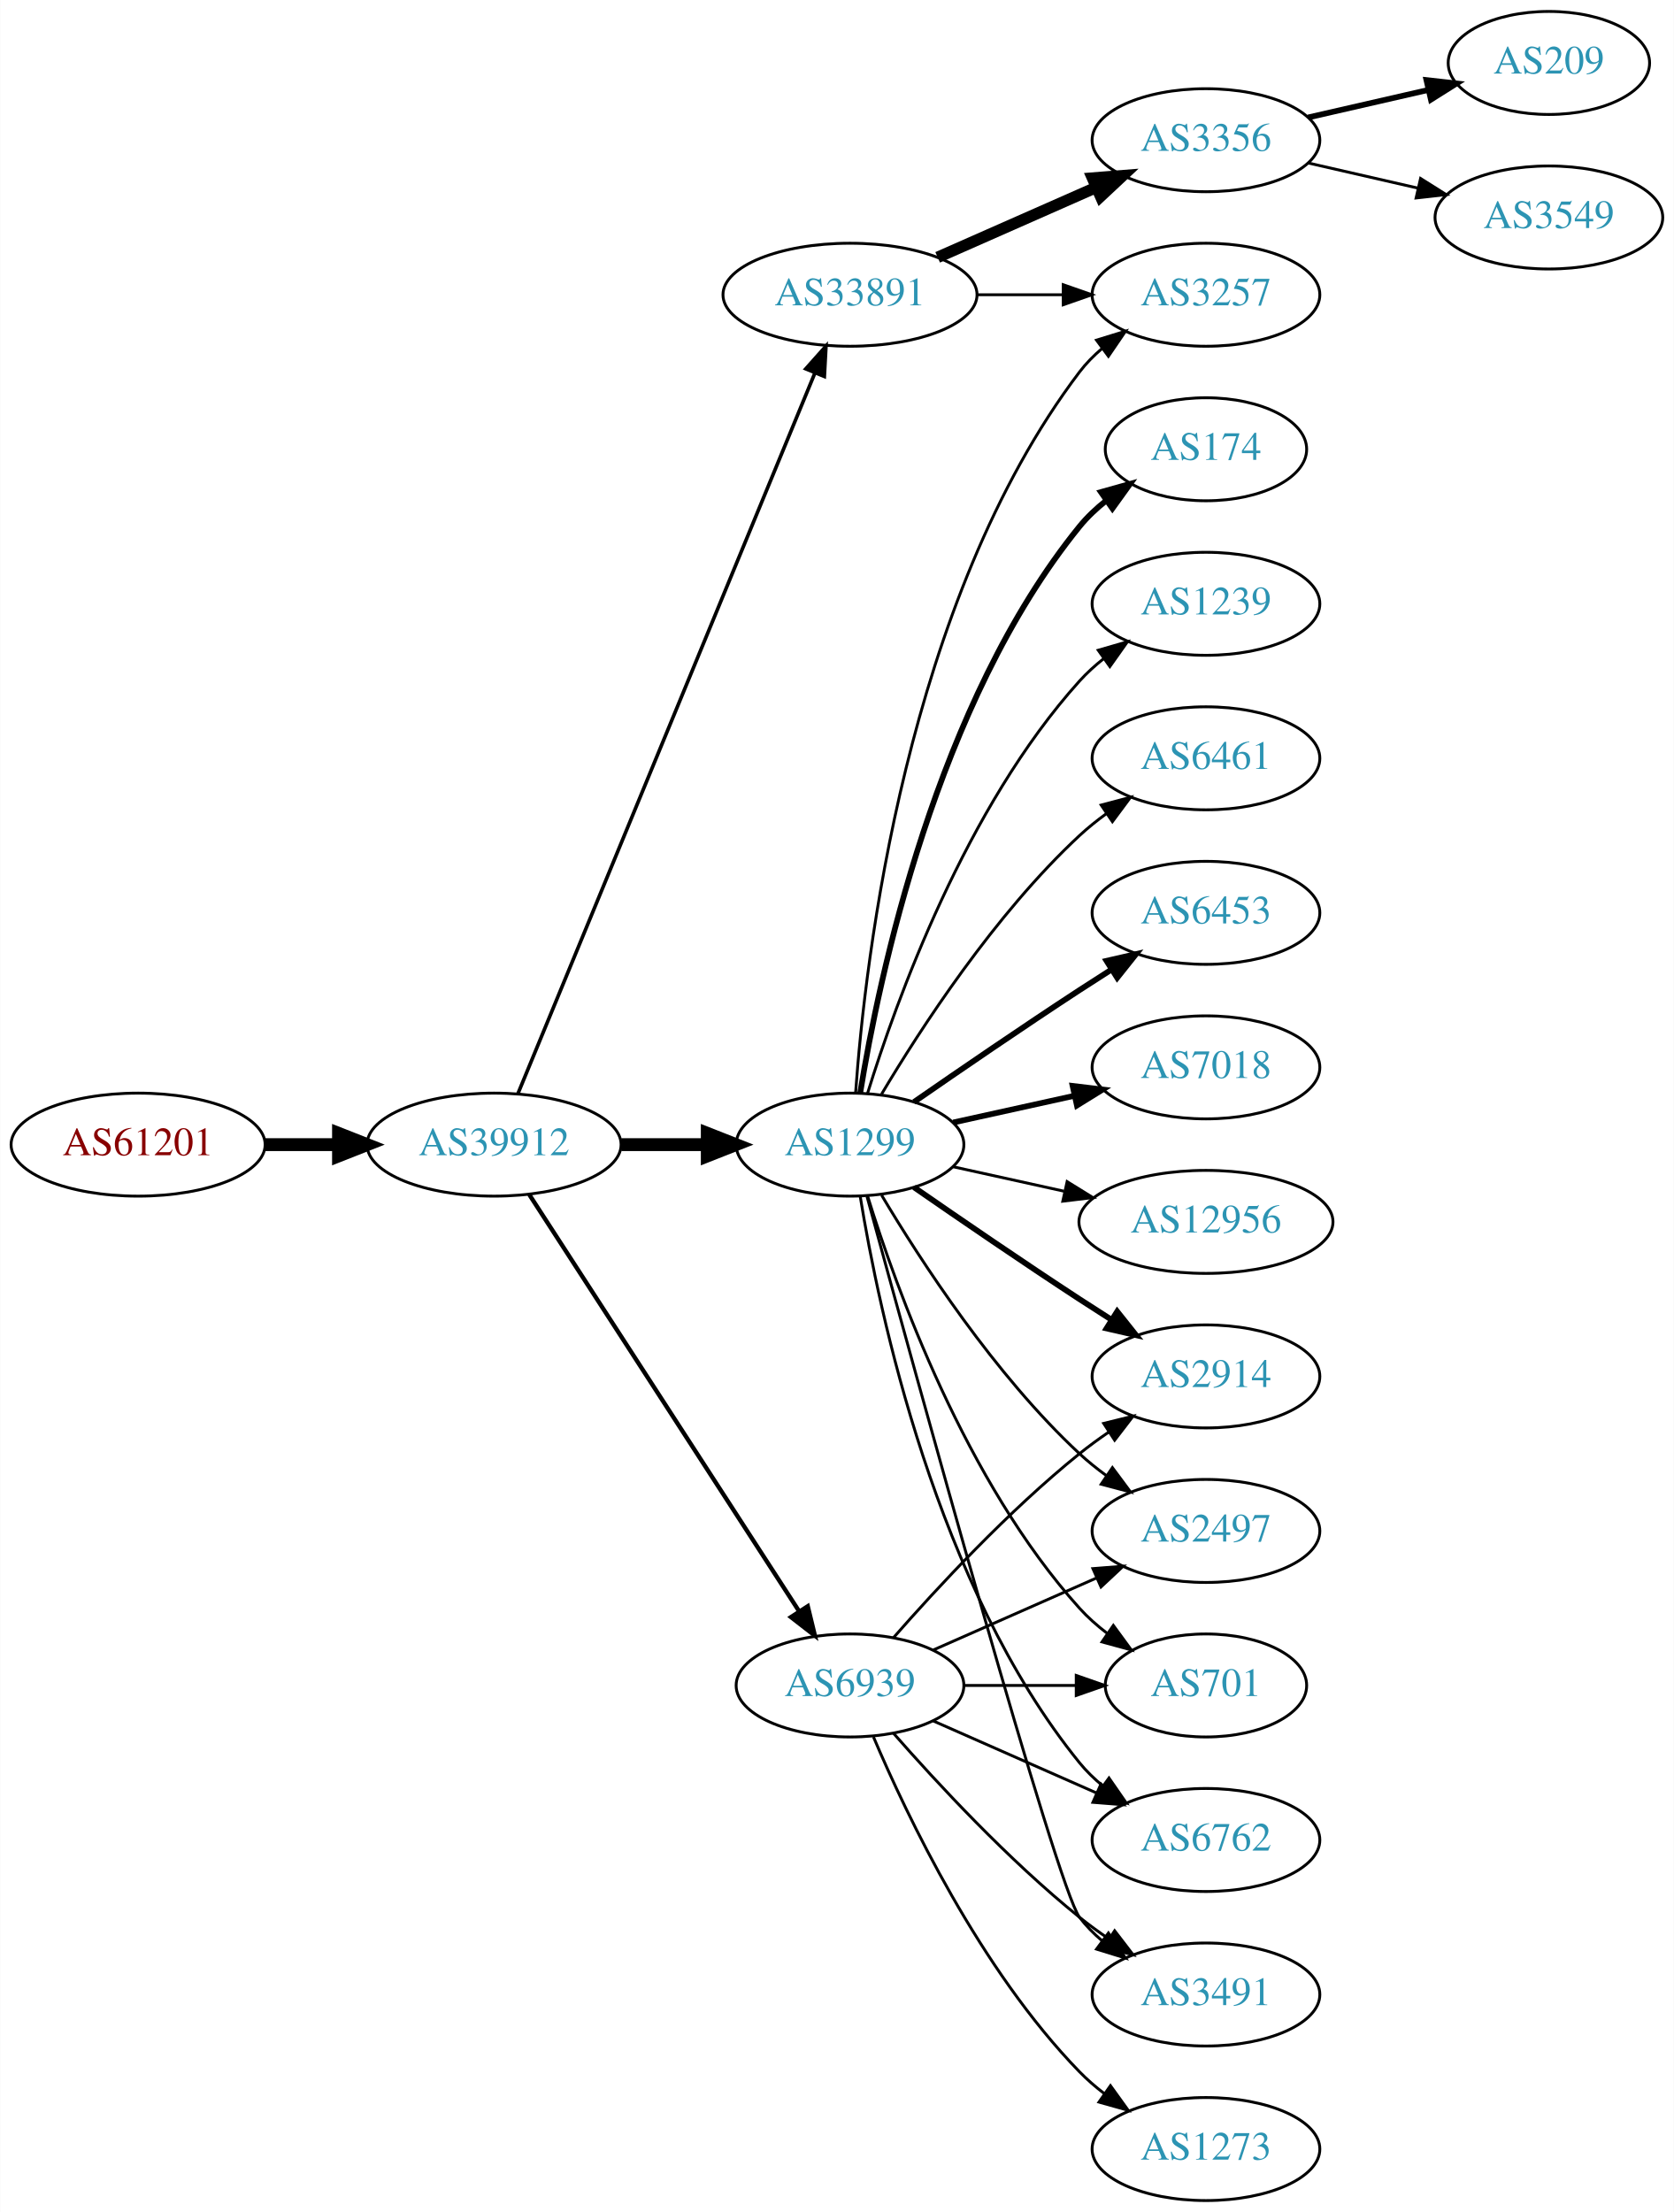
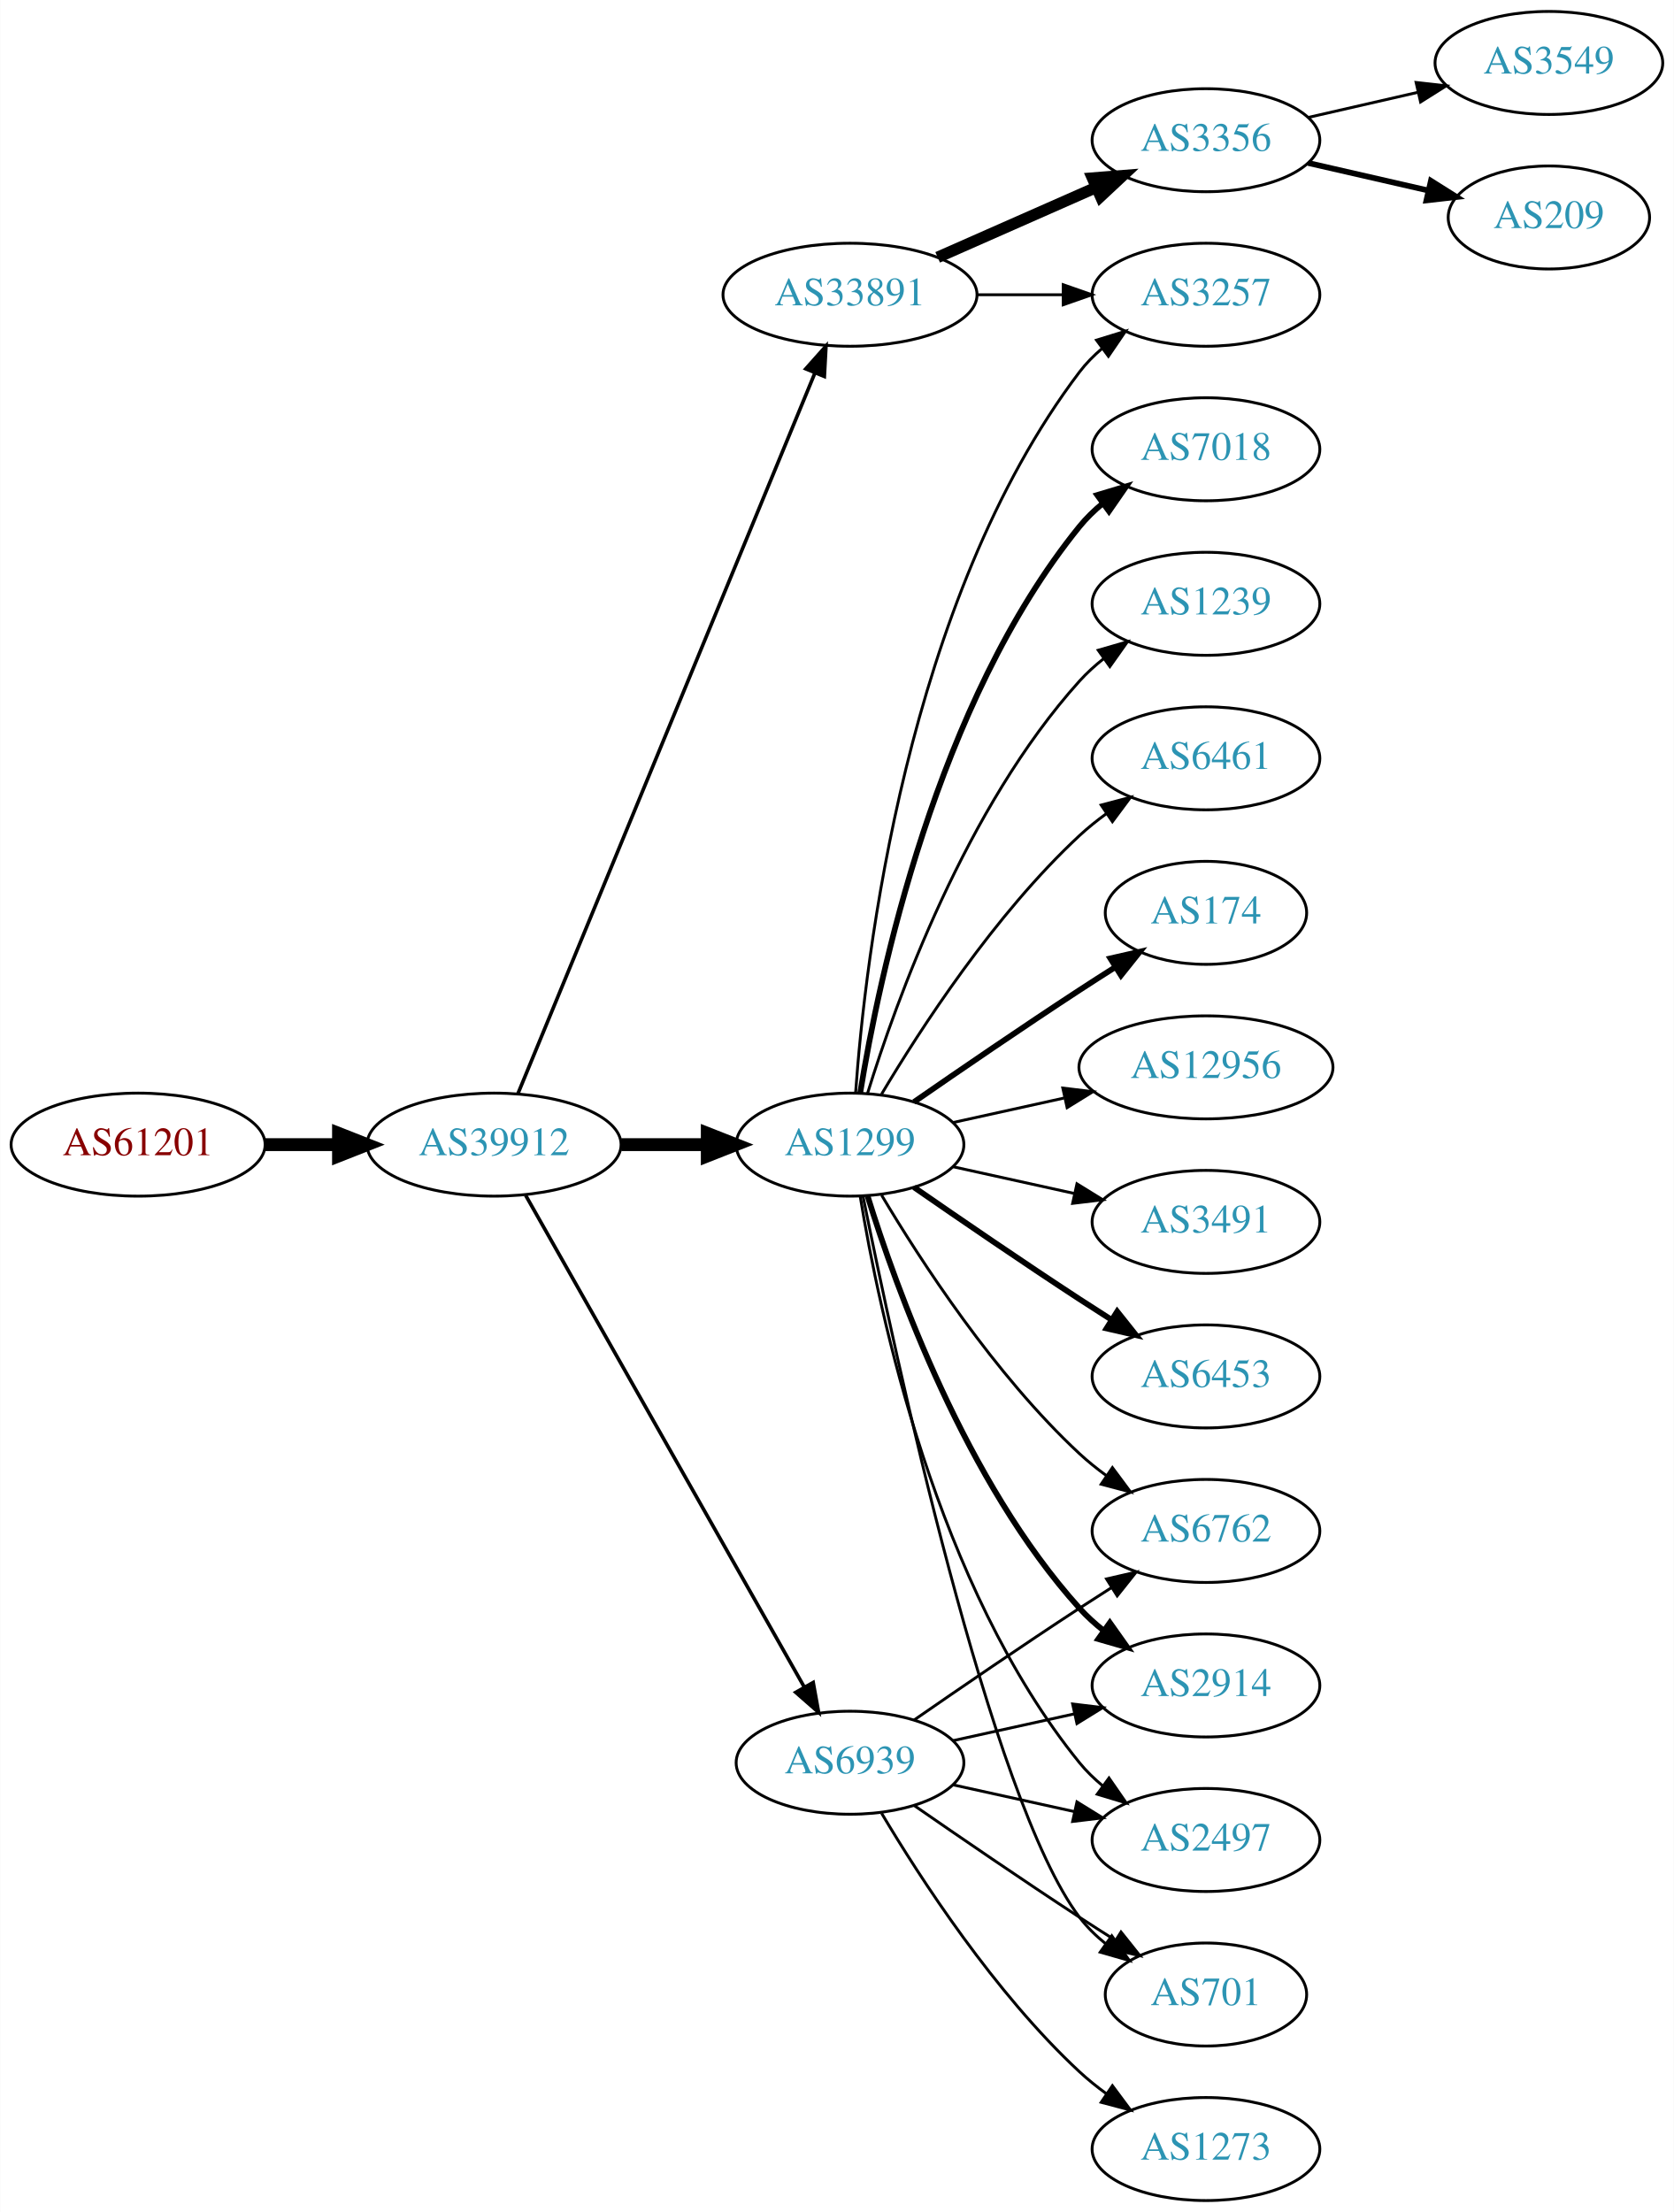
<svg xmlns="http://www.w3.org/2000/svg" xmlns:xlink="http://www.w3.org/1999/xlink" width="585pt" height="773pt" viewBox="0.00 0.00 584.86 773.00">
  <g id="graph0" class="graph" transform="scale(1 1) rotate(0) translate(4 769)">
    <polygon fill="white" stroke="none" points="-4,4 -4,-769 580.862,-769 580.862,4 -4,4" />
    <g id="node1" class="node">
      <g id="a_node1">
        <a xlink:href="/asn/61201" xlink:title="AS61201 ~ HTBLA-KLU-AS [AT]">
          <ellipse fill="#ffffff" stroke="black" cx="44.196" cy="-369" rx="44.393" ry="18" />
          <text text-anchor="middle" x="44.196" y="-365.3" font-family="Times,serif" font-size="14.00" fill="#880000">AS61201</text>
        </a>
      </g>
    </g>
    <g id="node2" class="node">
      <g id="a_node2">
        <a xlink:href="/asn/39912" xlink:title="AS39912 ~ oja.at GmbH [AT]">
          <ellipse fill="#ffffff" stroke="black" cx="168.588" cy="-369" rx="44.393" ry="18" />
          <text text-anchor="middle" x="168.588" y="-365.3" font-family="Times,serif" font-size="14.00" fill="#2c94b3">AS39912</text>
        </a>
      </g>
    </g>
    <g id="edge1" class="edge">
      <path fill="none" stroke="black" stroke-width="4.5" d="M88.692,-369C96.898,-369 105.569,-369 114.041,-369" />
      <polygon fill="black" stroke="black" stroke-width="4.5" points="114.233,-372.938 124.233,-369 114.233,-365.063 114.233,-372.938" />
    </g>
    <g id="node3" class="node">
      <g id="a_node3">
        <a xlink:href="/asn/33891" xlink:title="AS33891 ~ CORE-BACKBONE GMBH GLOBAL NETWORK [DE]">
          <ellipse fill="#ffffff" stroke="black" cx="292.98" cy="-666" rx="44.393" ry="18" />
          <text text-anchor="middle" x="292.98" y="-662.3" font-family="Times,serif" font-size="14.00" fill="#2c94b3">AS33891</text>
        </a>
      </g>
    </g>
    <g id="edge2" class="edge">
      <path fill="none" stroke="black" stroke-width="1.25" d="M176.878,-386.689C197.407,-436.507 255.821,-578.254 280.621,-638.436" />
      <polygon fill="black" stroke="black" stroke-width="1.25" points="277.528,-640.116 284.574,-648.028 284,-637.449 277.528,-640.116" />
    </g>
    <g id="node4" class="node">
      <g id="a_node4">
        <a xlink:href="/asn/1299" xlink:title="AS1299 ~ Telia Carrier [EU]">
          <ellipse fill="#ffffff" stroke="black" cx="292.98" cy="-369" rx="39.794" ry="18" />
          <text text-anchor="middle" x="292.98" y="-365.3" font-family="Times,serif" font-size="14.00" fill="#2c94b3">AS1299</text>
        </a>
      </g>
    </g>
    <g id="edge3" class="edge">
      <path fill="none" stroke="black" stroke-width="4.5" d="M213.084,-369C222.773,-369 233.11,-369 243.002,-369" />
      <polygon fill="black" stroke="black" stroke-width="4.5" points="243.105,-372.938 253.105,-369 243.105,-365.063 243.105,-372.938" />
    </g>
    <g id="node5" class="node">
      <g id="a_node5">
        <a xlink:href="/asn/6939" xlink:title="AS6939 ~ Hurricane Electric LLC [US]">
-           <ellipse fill="#ffffff" stroke="black" cx="292.98" cy="-180" rx="39.794" ry="18" />
-           <text text-anchor="middle" x="292.98" y="-176.3" font-family="Times,serif" font-size="14.00" fill="#2c94b3">AS6939</text>
+           <ellipse fill="#ffffff" stroke="black" cx="292.98" cy="-153" rx="39.794" ry="18" />
+           <text text-anchor="middle" x="292.98" y="-149.3" font-family="Times,serif" font-size="14.00" fill="#2c94b3">AS6939</text>
        </a>
      </g>
    </g>
    <g id="edge4" class="edge">
-       <path fill="none" stroke="black" stroke-width="1.5" d="M180.883,-351.558C202.469,-318.225 249.685,-245.314 275.056,-206.134" />
-       <polygon fill="black" stroke="black" stroke-width="1.5" points="278.215,-207.696 280.713,-197.4 272.339,-203.891 278.215,-207.696" />
+       <path fill="none" stroke="black" stroke-width="1.25" d="M179.604,-351.324C201.084,-313.416 251.677,-224.127 276.998,-179.441" />
+       <polygon fill="black" stroke="black" stroke-width="1.25" points="280.113,-181.043 281.998,-170.617 274.023,-177.592 280.113,-181.043" />
    </g>
    <g id="node6" class="node">
      <g id="a_node6">
        <a xlink:href="/asn/3257" xlink:title="AS3257 ~ GTT [DE]">
          <ellipse fill="#ffffff" stroke="black" cx="417.373" cy="-666" rx="39.794" ry="18" />
          <text text-anchor="middle" x="417.373" y="-662.3" font-family="Times,serif" font-size="14.00" fill="#2c94b3">AS3257</text>
        </a>
      </g>
    </g>
    <g id="edge5" class="edge">
      <path fill="none" stroke="black" d="M337.476,-666C347.165,-666 357.502,-666 367.394,-666" />
      <polygon fill="black" stroke="black" points="367.497,-669.5 377.497,-666 367.497,-662.5 367.497,-669.5" />
    </g>
    <g id="node7" class="node">
      <g id="a_node7">
        <a xlink:href="/asn/3356" xlink:title="AS3356 ~ Level 3 Parent, LLC [US]">
          <ellipse fill="#ffffff" stroke="black" cx="417.373" cy="-720" rx="39.794" ry="18" />
          <text text-anchor="middle" x="417.373" y="-716.3" font-family="Times,serif" font-size="14.00" fill="#2c94b3">AS3356</text>
        </a>
      </g>
    </g>
    <g id="edge6" class="edge">
      <path fill="none" stroke="black" stroke-width="4" d="M323.608,-679.072C340.203,-686.393 361.062,-695.597 378.795,-703.421" />
      <polygon fill="black" stroke="black" stroke-width="4" points="377.717,-706.77 388.279,-707.605 380.543,-700.366 377.717,-706.77" />
    </g>
    <g id="edge18" class="edge">
      <path fill="none" stroke="black" d="M294.929,-387.036C298.215,-433.457 312.525,-559.007 373.176,-639 375.447,-641.995 378.155,-644.74 381.091,-647.235" />
      <polygon fill="black" stroke="black" points="379.131,-650.138 389.256,-653.256 383.285,-644.504 379.131,-650.138" />
    </g>
    <g id="node8" class="node">
      <g id="a_node8">
        <a xlink:href="/asn/6762" xlink:title="AS6762 ~ TELECOM ITALIA SPARKLE S.p.A. [IT]">
-           <ellipse fill="#ffffff" stroke="black" cx="417.373" cy="-126" rx="39.794" ry="18" />
-           <text text-anchor="middle" x="417.373" y="-122.3" font-family="Times,serif" font-size="14.00" fill="#2c94b3">AS6762</text>
+           <ellipse fill="#ffffff" stroke="black" cx="417.373" cy="-234" rx="39.794" ry="18" />
+           <text text-anchor="middle" x="417.373" y="-230.3" font-family="Times,serif" font-size="14.00" fill="#2c94b3">AS6762</text>
        </a>
      </g>
    </g>
    <g id="edge7" class="edge">
-       <path fill="none" stroke="black" d="M296.561,-350.822C303.016,-311.003 323.088,-214.714 373.176,-153 375.545,-150.082 378.318,-147.388 381.295,-144.925" />
-       <polygon fill="black" stroke="black" points="383.486,-147.659 389.517,-138.948 379.371,-141.997 383.486,-147.659" />
+       <path fill="none" stroke="black" d="M304.026,-351.329C317.597,-328.528 343.529,-288.528 373.176,-261 376.083,-258.301 379.296,-255.72 382.62,-253.297" />
+       <polygon fill="black" stroke="black" points="384.679,-256.13 390.998,-247.625 380.755,-250.333 384.679,-256.13" />
    </g>
    <g id="node9" class="node">
      <g id="a_node9">
-         <a xlink:href="/asn/3491" xlink:title="AS3491 ~ PCCW Global, Inc. [US]">
-           <ellipse fill="#ffffff" stroke="black" cx="417.373" cy="-72" rx="39.794" ry="18" />
-           <text text-anchor="middle" x="417.373" y="-68.3" font-family="Times,serif" font-size="14.00" fill="#2c94b3">AS3491</text>
+         <a xlink:href="/asn/2914" xlink:title="AS2914 ~ NTT America, Inc. [US]">
+           <ellipse fill="#ffffff" stroke="black" cx="417.373" cy="-180" rx="39.794" ry="18" />
+           <text text-anchor="middle" x="417.373" y="-176.3" font-family="Times,serif" font-size="14.00" fill="#2c94b3">AS2914</text>
        </a>
      </g>
    </g>
    <g id="edge8" class="edge">
-       <path fill="none" stroke="black" d="M298.925,-350.837C315.01,-291.94 365.263,-109.437 373.176,-99 375.447,-96.005 378.155,-93.26 381.091,-90.765" />
-       <polygon fill="black" stroke="black" points="383.285,-93.496 389.256,-84.744 379.131,-87.862 383.285,-93.496" />
+       <path fill="none" stroke="black" stroke-width="2" d="M299.118,-351.06C309.021,-319.021 333.359,-251.188 373.176,-207 375.693,-204.208 378.564,-201.599 381.603,-199.188" />
+       <polygon fill="black" stroke="black" stroke-width="2" points="383.786,-201.93 389.911,-193.285 379.732,-196.224 383.786,-201.93" />
    </g>
    <g id="node10" class="node">
      <g id="a_node10">
-         <a xlink:href="/asn/174" xlink:title="AS174 ~ Cogent Communications [US]">
-           <ellipse fill="#ffffff" stroke="black" cx="417.373" cy="-612" rx="35.194" ry="18" />
-           <text text-anchor="middle" x="417.373" y="-608.3" font-family="Times,serif" font-size="14.00" fill="#2c94b3">AS174</text>
+         <a xlink:href="/asn/7018" xlink:title="AS7018 ~ AT&amp;T Services, Inc. [US]">
+           <ellipse fill="#ffffff" stroke="black" cx="417.373" cy="-612" rx="39.794" ry="18" />
+           <text text-anchor="middle" x="417.373" y="-608.3" font-family="Times,serif" font-size="14.00" fill="#2c94b3">AS7018</text>
        </a>
      </g>
    </g>
    <g id="edge9" class="edge">
-       <path fill="none" stroke="black" stroke-width="2" d="M296.561,-387.178C303.016,-426.997 323.088,-523.286 373.176,-585 375.873,-588.322 379.092,-591.352 382.541,-594.083" />
-       <polygon fill="black" stroke="black" stroke-width="2" points="380.666,-597.043 390.867,-599.906 384.678,-591.307 380.666,-597.043" />
+       <path fill="none" stroke="black" stroke-width="2" d="M296.561,-387.178C303.016,-426.997 323.088,-523.286 373.176,-585 375.545,-587.918 378.318,-590.612 381.295,-593.075" />
+       <polygon fill="black" stroke="black" stroke-width="2" points="379.371,-596.003 389.517,-599.052 383.486,-590.341 379.371,-596.003" />
    </g>
    <g id="node11" class="node">
      <g id="a_node11">
        <a xlink:href="/asn/1239" xlink:title="AS1239 ~ Sprint [US]">
          <ellipse fill="#ffffff" stroke="black" cx="417.373" cy="-558" rx="39.794" ry="18" />
          <text text-anchor="middle" x="417.373" y="-554.3" font-family="Times,serif" font-size="14.00" fill="#2c94b3">AS1239</text>
        </a>
      </g>
    </g>
    <g id="edge10" class="edge">
      <path fill="none" stroke="black" d="M299.118,-386.94C309.021,-418.979 333.359,-486.812 373.176,-531 375.693,-533.792 378.564,-536.401 381.603,-538.812" />
      <polygon fill="black" stroke="black" points="379.732,-541.776 389.911,-544.715 383.786,-536.07 379.732,-541.776" />
    </g>
    <g id="node12" class="node">
      <g id="a_node12">
-         <a xlink:href="/asn/2914" xlink:title="AS2914 ~ NTT America, Inc. [US]">
-           <ellipse fill="#ffffff" stroke="black" cx="417.373" cy="-288" rx="39.794" ry="18" />
-           <text text-anchor="middle" x="417.373" y="-284.3" font-family="Times,serif" font-size="14.00" fill="#2c94b3">AS2914</text>
-         </a>
-       </g>
-     </g>
-     <g id="edge11" class="edge">
-       <path fill="none" stroke="black" stroke-width="2" d="M315.337,-354.099C331.188,-343.123 353.391,-327.921 373.176,-315 376.758,-312.661 380.529,-310.241 384.289,-307.856" />
-       <polygon fill="black" stroke="black" stroke-width="2" points="386.352,-310.693 392.95,-302.404 382.623,-304.769 386.352,-310.693" />
-     </g>
-     <g id="node13" class="node">
-       <g id="a_node13">
        <a xlink:href="/asn/6461" xlink:title="AS6461 ~ Zayo Bandwidth [US]">
          <ellipse fill="#ffffff" stroke="black" cx="417.373" cy="-504" rx="39.794" ry="18" />
          <text text-anchor="middle" x="417.373" y="-500.3" font-family="Times,serif" font-size="14.00" fill="#2c94b3">AS6461</text>
        </a>
      </g>
    </g>
-     <g id="edge12" class="edge">
+     <g id="edge11" class="edge">
      <path fill="none" stroke="black" d="M304.026,-386.671C317.597,-409.472 343.529,-449.472 373.176,-477 376.083,-479.699 379.296,-482.28 382.62,-484.703" />
      <polygon fill="black" stroke="black" points="380.755,-487.667 390.998,-490.375 384.679,-481.87 380.755,-487.667" />
    </g>
+     <g id="node13" class="node">
+       <g id="a_node13">
+         <a xlink:href="/asn/174" xlink:title="AS174 ~ Cogent Communications [US]">
+           <ellipse fill="#ffffff" stroke="black" cx="417.373" cy="-450" rx="35.194" ry="18" />
+           <text text-anchor="middle" x="417.373" y="-446.3" font-family="Times,serif" font-size="14.00" fill="#2c94b3">AS174</text>
+         </a>
+       </g>
+     </g>
+     <g id="edge12" class="edge">
+       <path fill="none" stroke="black" stroke-width="2" d="M315.337,-383.901C331.188,-394.877 353.391,-410.079 373.176,-423 377.221,-425.642 381.507,-428.385 385.746,-431.067" />
+       <polygon fill="black" stroke="black" stroke-width="2" points="383.96,-434.079 394.29,-436.432 387.683,-428.15 383.96,-434.079" />
+     </g>
    <g id="node14" class="node">
      <g id="a_node14">
-         <a xlink:href="/asn/6453" xlink:title="AS6453 ~ TATA COMMUNICATIONS (AMERICA) INC [US]">
-           <ellipse fill="#ffffff" stroke="black" cx="417.373" cy="-450" rx="39.794" ry="18" />
-           <text text-anchor="middle" x="417.373" y="-446.3" font-family="Times,serif" font-size="14.00" fill="#2c94b3">AS6453</text>
+         <a xlink:href="/asn/12956" xlink:title="AS12956 ~ TELXIUS [ES]">
+           <ellipse fill="#ffffff" stroke="black" cx="417.373" cy="-396" rx="44.393" ry="18" />
+           <text text-anchor="middle" x="417.373" y="-392.3" font-family="Times,serif" font-size="14.00" fill="#2c94b3">AS12956</text>
        </a>
      </g>
    </g>
    <g id="edge13" class="edge">
-       <path fill="none" stroke="black" stroke-width="2" d="M315.337,-383.901C331.188,-394.877 353.391,-410.079 373.176,-423 376.758,-425.339 380.529,-427.759 384.289,-430.144" />
-       <polygon fill="black" stroke="black" stroke-width="2" points="382.623,-433.231 392.95,-435.596 386.352,-427.307 382.623,-433.231" />
+       <path fill="none" stroke="black" d="M329.053,-376.737C341.092,-379.393 354.792,-382.415 367.713,-385.266" />
+       <polygon fill="black" stroke="black" points="367.343,-388.768 377.862,-387.505 368.851,-381.932 367.343,-388.768" />
    </g>
    <g id="node15" class="node">
      <g id="a_node15">
-         <a xlink:href="/asn/2497" xlink:title="AS2497 ~ Internet Initiative Japan Inc. [JP]">
-           <ellipse fill="#ffffff" stroke="black" cx="417.373" cy="-234" rx="39.794" ry="18" />
-           <text text-anchor="middle" x="417.373" y="-230.3" font-family="Times,serif" font-size="14.00" fill="#2c94b3">AS2497</text>
+         <a xlink:href="/asn/3491" xlink:title="AS3491 ~ PCCW Global, Inc. [US]">
+           <ellipse fill="#ffffff" stroke="black" cx="417.373" cy="-342" rx="39.794" ry="18" />
+           <text text-anchor="middle" x="417.373" y="-338.3" font-family="Times,serif" font-size="14.00" fill="#2c94b3">AS3491</text>
        </a>
      </g>
    </g>
    <g id="edge14" class="edge">
-       <path fill="none" stroke="black" d="M304.026,-351.329C317.597,-328.528 343.529,-288.528 373.176,-261 376.083,-258.301 379.296,-255.72 382.62,-253.297" />
-       <polygon fill="black" stroke="black" points="384.679,-256.13 390.998,-247.625 380.755,-250.333 384.679,-256.13" />
+       <path fill="none" stroke="black" d="M329.053,-361.263C342.24,-358.354 357.42,-355.005 371.386,-351.924" />
+       <polygon fill="black" stroke="black" points="372.284,-355.31 381.295,-349.738 370.776,-348.475 372.284,-355.31" />
    </g>
    <g id="node16" class="node">
      <g id="a_node16">
-         <a xlink:href="/asn/7018" xlink:title="AS7018 ~ AT&amp;T Services, Inc. [US]">
-           <ellipse fill="#ffffff" stroke="black" cx="417.373" cy="-396" rx="39.794" ry="18" />
-           <text text-anchor="middle" x="417.373" y="-392.3" font-family="Times,serif" font-size="14.00" fill="#2c94b3">AS7018</text>
+         <a xlink:href="/asn/6453" xlink:title="AS6453 ~ TATA COMMUNICATIONS (AMERICA) INC [US]">
+           <ellipse fill="#ffffff" stroke="black" cx="417.373" cy="-288" rx="39.794" ry="18" />
+           <text text-anchor="middle" x="417.373" y="-284.3" font-family="Times,serif" font-size="14.00" fill="#2c94b3">AS6453</text>
        </a>
      </g>
    </g>
    <g id="edge15" class="edge">
-       <path fill="none" stroke="black" stroke-width="2" d="M329.053,-376.737C342.24,-379.646 357.42,-382.995 371.386,-386.076" />
-       <polygon fill="black" stroke="black" stroke-width="2" points="370.776,-389.525 381.295,-388.262 372.284,-382.69 370.776,-389.525" />
+       <path fill="none" stroke="black" stroke-width="2" d="M315.337,-354.099C331.188,-343.123 353.391,-327.921 373.176,-315 376.758,-312.661 380.529,-310.241 384.289,-307.856" />
+       <polygon fill="black" stroke="black" stroke-width="2" points="386.352,-310.693 392.95,-302.404 382.623,-304.769 386.352,-310.693" />
    </g>
    <g id="node17" class="node">
      <g id="a_node17">
-         <a xlink:href="/asn/701" xlink:title="AS701 ~ UUNET [US]">
-           <ellipse fill="#ffffff" stroke="black" cx="417.373" cy="-180" rx="35.194" ry="18" />
-           <text text-anchor="middle" x="417.373" y="-176.3" font-family="Times,serif" font-size="14.00" fill="#2c94b3">AS701</text>
+         <a xlink:href="/asn/2497" xlink:title="AS2497 ~ Internet Initiative Japan Inc. [JP]">
+           <ellipse fill="#ffffff" stroke="black" cx="417.373" cy="-126" rx="39.794" ry="18" />
+           <text text-anchor="middle" x="417.373" y="-122.3" font-family="Times,serif" font-size="14.00" fill="#2c94b3">AS2497</text>
        </a>
      </g>
    </g>
    <g id="edge16" class="edge">
-       <path fill="none" stroke="black" d="M299.118,-351.06C309.021,-319.021 333.359,-251.188 373.176,-207 376.04,-203.822 379.364,-200.881 382.872,-198.2" />
-       <polygon fill="black" stroke="black" points="385.005,-200.982 391.261,-192.431 381.038,-195.214 385.005,-200.982" />
+       <path fill="none" stroke="black" d="M296.561,-350.822C303.016,-311.003 323.088,-214.714 373.176,-153 375.545,-150.082 378.318,-147.388 381.295,-144.925" />
+       <polygon fill="black" stroke="black" points="383.486,-147.659 389.517,-138.948 379.371,-141.997 383.486,-147.659" />
    </g>
    <g id="node18" class="node">
      <g id="a_node18">
-         <a xlink:href="/asn/12956" xlink:title="AS12956 ~ TELXIUS [ES]">
-           <ellipse fill="#ffffff" stroke="black" cx="417.373" cy="-342" rx="44.393" ry="18" />
-           <text text-anchor="middle" x="417.373" y="-338.3" font-family="Times,serif" font-size="14.00" fill="#2c94b3">AS12956</text>
+         <a xlink:href="/asn/701" xlink:title="AS701 ~ UUNET [US]">
+           <ellipse fill="#ffffff" stroke="black" cx="417.373" cy="-72" rx="35.194" ry="18" />
+           <text text-anchor="middle" x="417.373" y="-68.3" font-family="Times,serif" font-size="14.00" fill="#2c94b3">AS701</text>
        </a>
      </g>
    </g>
    <g id="edge17" class="edge">
-       <path fill="none" stroke="black" d="M329.053,-361.263C341.092,-358.607 354.792,-355.585 367.713,-352.734" />
-       <polygon fill="black" stroke="black" points="368.851,-356.068 377.862,-350.495 367.343,-349.232 368.851,-356.068" />
-     </g>
-     <g id="edge26" class="edge">
-       <path fill="none" stroke="black" d="M322.06,-167.611C339.008,-160.134 360.805,-150.517 379.174,-142.412" />
-       <polygon fill="black" stroke="black" points="380.688,-145.57 388.424,-138.331 377.862,-139.166 380.688,-145.57" />
-     </g>
-     <g id="edge25" class="edge">
-       <path fill="none" stroke="black" d="M308.133,-163.337C323.234,-146.106 348.355,-118.976 373.176,-99 376.432,-96.38 379.957,-93.808 383.542,-91.354" />
-       <polygon fill="black" stroke="black" points="385.46,-94.281 391.914,-85.879 381.629,-88.423 385.46,-94.281" />
+       <path fill="none" stroke="black" d="M297.498,-351.093C308.27,-297.602 341.965,-140.164 373.176,-99 375.761,-95.591 378.912,-92.506 382.321,-89.745" />
+       <polygon fill="black" stroke="black" points="384.46,-92.519 390.605,-83.888 380.419,-86.803 384.46,-92.519" />
+     </g>
+     <g id="edge23" class="edge">
+       <path fill="none" stroke="black" d="M315.337,-167.901C331.188,-178.877 353.391,-194.079 373.176,-207 376.758,-209.339 380.529,-211.759 384.289,-214.144" />
+       <polygon fill="black" stroke="black" points="382.623,-217.231 392.95,-219.596 386.352,-211.307 382.623,-217.231" />
+     </g>
+     <g id="edge22" class="edge">
+       <path fill="none" stroke="black" d="M329.053,-160.737C342.24,-163.646 357.42,-166.995 371.386,-170.076" />
+       <polygon fill="black" stroke="black" points="370.776,-173.525 381.295,-172.262 372.284,-166.69 370.776,-173.525" />
    </g>
    <g id="edge24" class="edge">
-       <path fill="none" stroke="black" d="M308.133,-196.663C323.234,-213.894 348.355,-241.024 373.176,-261 376.432,-263.62 379.957,-266.192 383.542,-268.646" />
-       <polygon fill="black" stroke="black" points="381.629,-271.577 391.914,-274.121 385.46,-265.719 381.629,-271.577" />
-     </g>
-     <g id="edge22" class="edge">
-       <path fill="none" stroke="black" d="M322.06,-192.389C339.008,-199.866 360.805,-209.483 379.174,-217.588" />
-       <polygon fill="black" stroke="black" points="377.862,-220.834 388.424,-221.669 380.688,-214.43 377.862,-220.834" />
+       <path fill="none" stroke="black" d="M329.053,-145.263C342.24,-142.354 357.42,-139.005 371.386,-135.924" />
+       <polygon fill="black" stroke="black" points="372.284,-139.31 381.295,-133.738 370.776,-132.475 372.284,-139.31" />
    </g>
    <g id="edge21" class="edge">
-       <path fill="none" stroke="black" d="M332.706,-180C345.195,-180 359.134,-180 371.998,-180" />
-       <polygon fill="black" stroke="black" points="372.035,-183.5 382.035,-180 372.035,-176.5 372.035,-183.5" />
+       <path fill="none" stroke="black" d="M315.337,-138.099C331.188,-127.123 353.391,-111.921 373.176,-99 377.221,-96.358 381.507,-93.615 385.746,-90.933" />
+       <polygon fill="black" stroke="black" points="387.683,-93.85 394.29,-85.568 383.96,-87.921 387.683,-93.85" />
    </g>
    <g id="node21" class="node">
      <g id="a_node21">
        <a xlink:href="/asn/1273" xlink:title="AS1273 ~ Vodafone Group PLC [EU]">
          <ellipse fill="#ffffff" stroke="black" cx="417.373" cy="-18" rx="39.794" ry="18" />
          <text text-anchor="middle" x="417.373" y="-14.3" font-family="Times,serif" font-size="14.00" fill="#2c94b3">AS1273</text>
        </a>
      </g>
    </g>
-     <g id="edge23" class="edge">
-       <path fill="none" stroke="black" d="M301.171,-162.025C312.938,-134.318 338.512,-80.652 373.176,-45 375.797,-42.305 378.737,-39.761 381.82,-37.392" />
-       <polygon fill="black" stroke="black" points="383.995,-40.141 390.189,-31.545 379.986,-34.403 383.995,-40.141" />
+     <g id="edge25" class="edge">
+       <path fill="none" stroke="black" d="M304.026,-135.329C317.597,-112.528 343.529,-72.528 373.176,-45 376.083,-42.301 379.296,-39.72 382.62,-37.297" />
+       <polygon fill="black" stroke="black" points="384.679,-40.13 390.998,-31.625 380.755,-34.333 384.679,-40.13" />
    </g>
    <g id="node19" class="node">
      <g id="a_node19">
-         <a xlink:href="/asn/209" xlink:title="AS209 ~ CenturyLink Communications, LLC [US]">
-           <ellipse fill="#ffffff" stroke="black" cx="537.215" cy="-747" rx="35.194" ry="18" />
-           <text text-anchor="middle" x="537.215" y="-743.3" font-family="Times,serif" font-size="14.00" fill="#2c94b3">AS209</text>
+         <a xlink:href="/asn/3549" xlink:title="AS3549 ~ Level 3 Parent, LLC [US]">
+           <ellipse fill="#ffffff" stroke="black" cx="537.215" cy="-747" rx="39.794" ry="18" />
+           <text text-anchor="middle" x="537.215" y="-743.3" font-family="Times,serif" font-size="14.00" fill="#2c94b3">AS3549</text>
        </a>
      </g>
    </g>
    <g id="edge19" class="edge">
-       <path fill="none" stroke="black" stroke-width="2" d="M453.092,-727.955C466.184,-730.955 481.207,-734.396 494.847,-737.522" />
-       <polygon fill="black" stroke="black" stroke-width="2" points="494.425,-741.016 504.955,-739.838 495.989,-734.193 494.425,-741.016" />
+       <path fill="none" stroke="black" d="M453.092,-727.955C465.092,-730.704 478.713,-733.825 491.405,-736.733" />
+       <polygon fill="black" stroke="black" points="490.808,-740.187 501.337,-739.009 492.371,-733.364 490.808,-740.187" />
    </g>
    <g id="node20" class="node">
      <g id="a_node20">
-         <a xlink:href="/asn/3549" xlink:title="AS3549 ~ Level 3 Parent, LLC [US]">
-           <ellipse fill="#ffffff" stroke="black" cx="537.215" cy="-693" rx="39.794" ry="18" />
-           <text text-anchor="middle" x="537.215" y="-689.3" font-family="Times,serif" font-size="14.00" fill="#2c94b3">AS3549</text>
+         <a xlink:href="/asn/209" xlink:title="AS209 ~ CenturyLink Communications, LLC [US]">
+           <ellipse fill="#ffffff" stroke="black" cx="537.215" cy="-693" rx="35.194" ry="18" />
+           <text text-anchor="middle" x="537.215" y="-689.3" font-family="Times,serif" font-size="14.00" fill="#2c94b3">AS209</text>
        </a>
      </g>
    </g>
    <g id="edge20" class="edge">
-       <path fill="none" stroke="black" d="M453.092,-712.045C465.092,-709.296 478.713,-706.175 491.405,-703.267" />
-       <polygon fill="black" stroke="black" points="492.371,-706.636 501.337,-700.991 490.808,-699.813 492.371,-706.636" />
+       <path fill="none" stroke="black" stroke-width="2" d="M453.092,-712.045C466.184,-709.045 481.207,-705.604 494.847,-702.478" />
+       <polygon fill="black" stroke="black" stroke-width="2" points="495.989,-705.807 504.955,-700.162 494.425,-698.984 495.989,-705.807" />
    </g>
  </g>
</svg>
